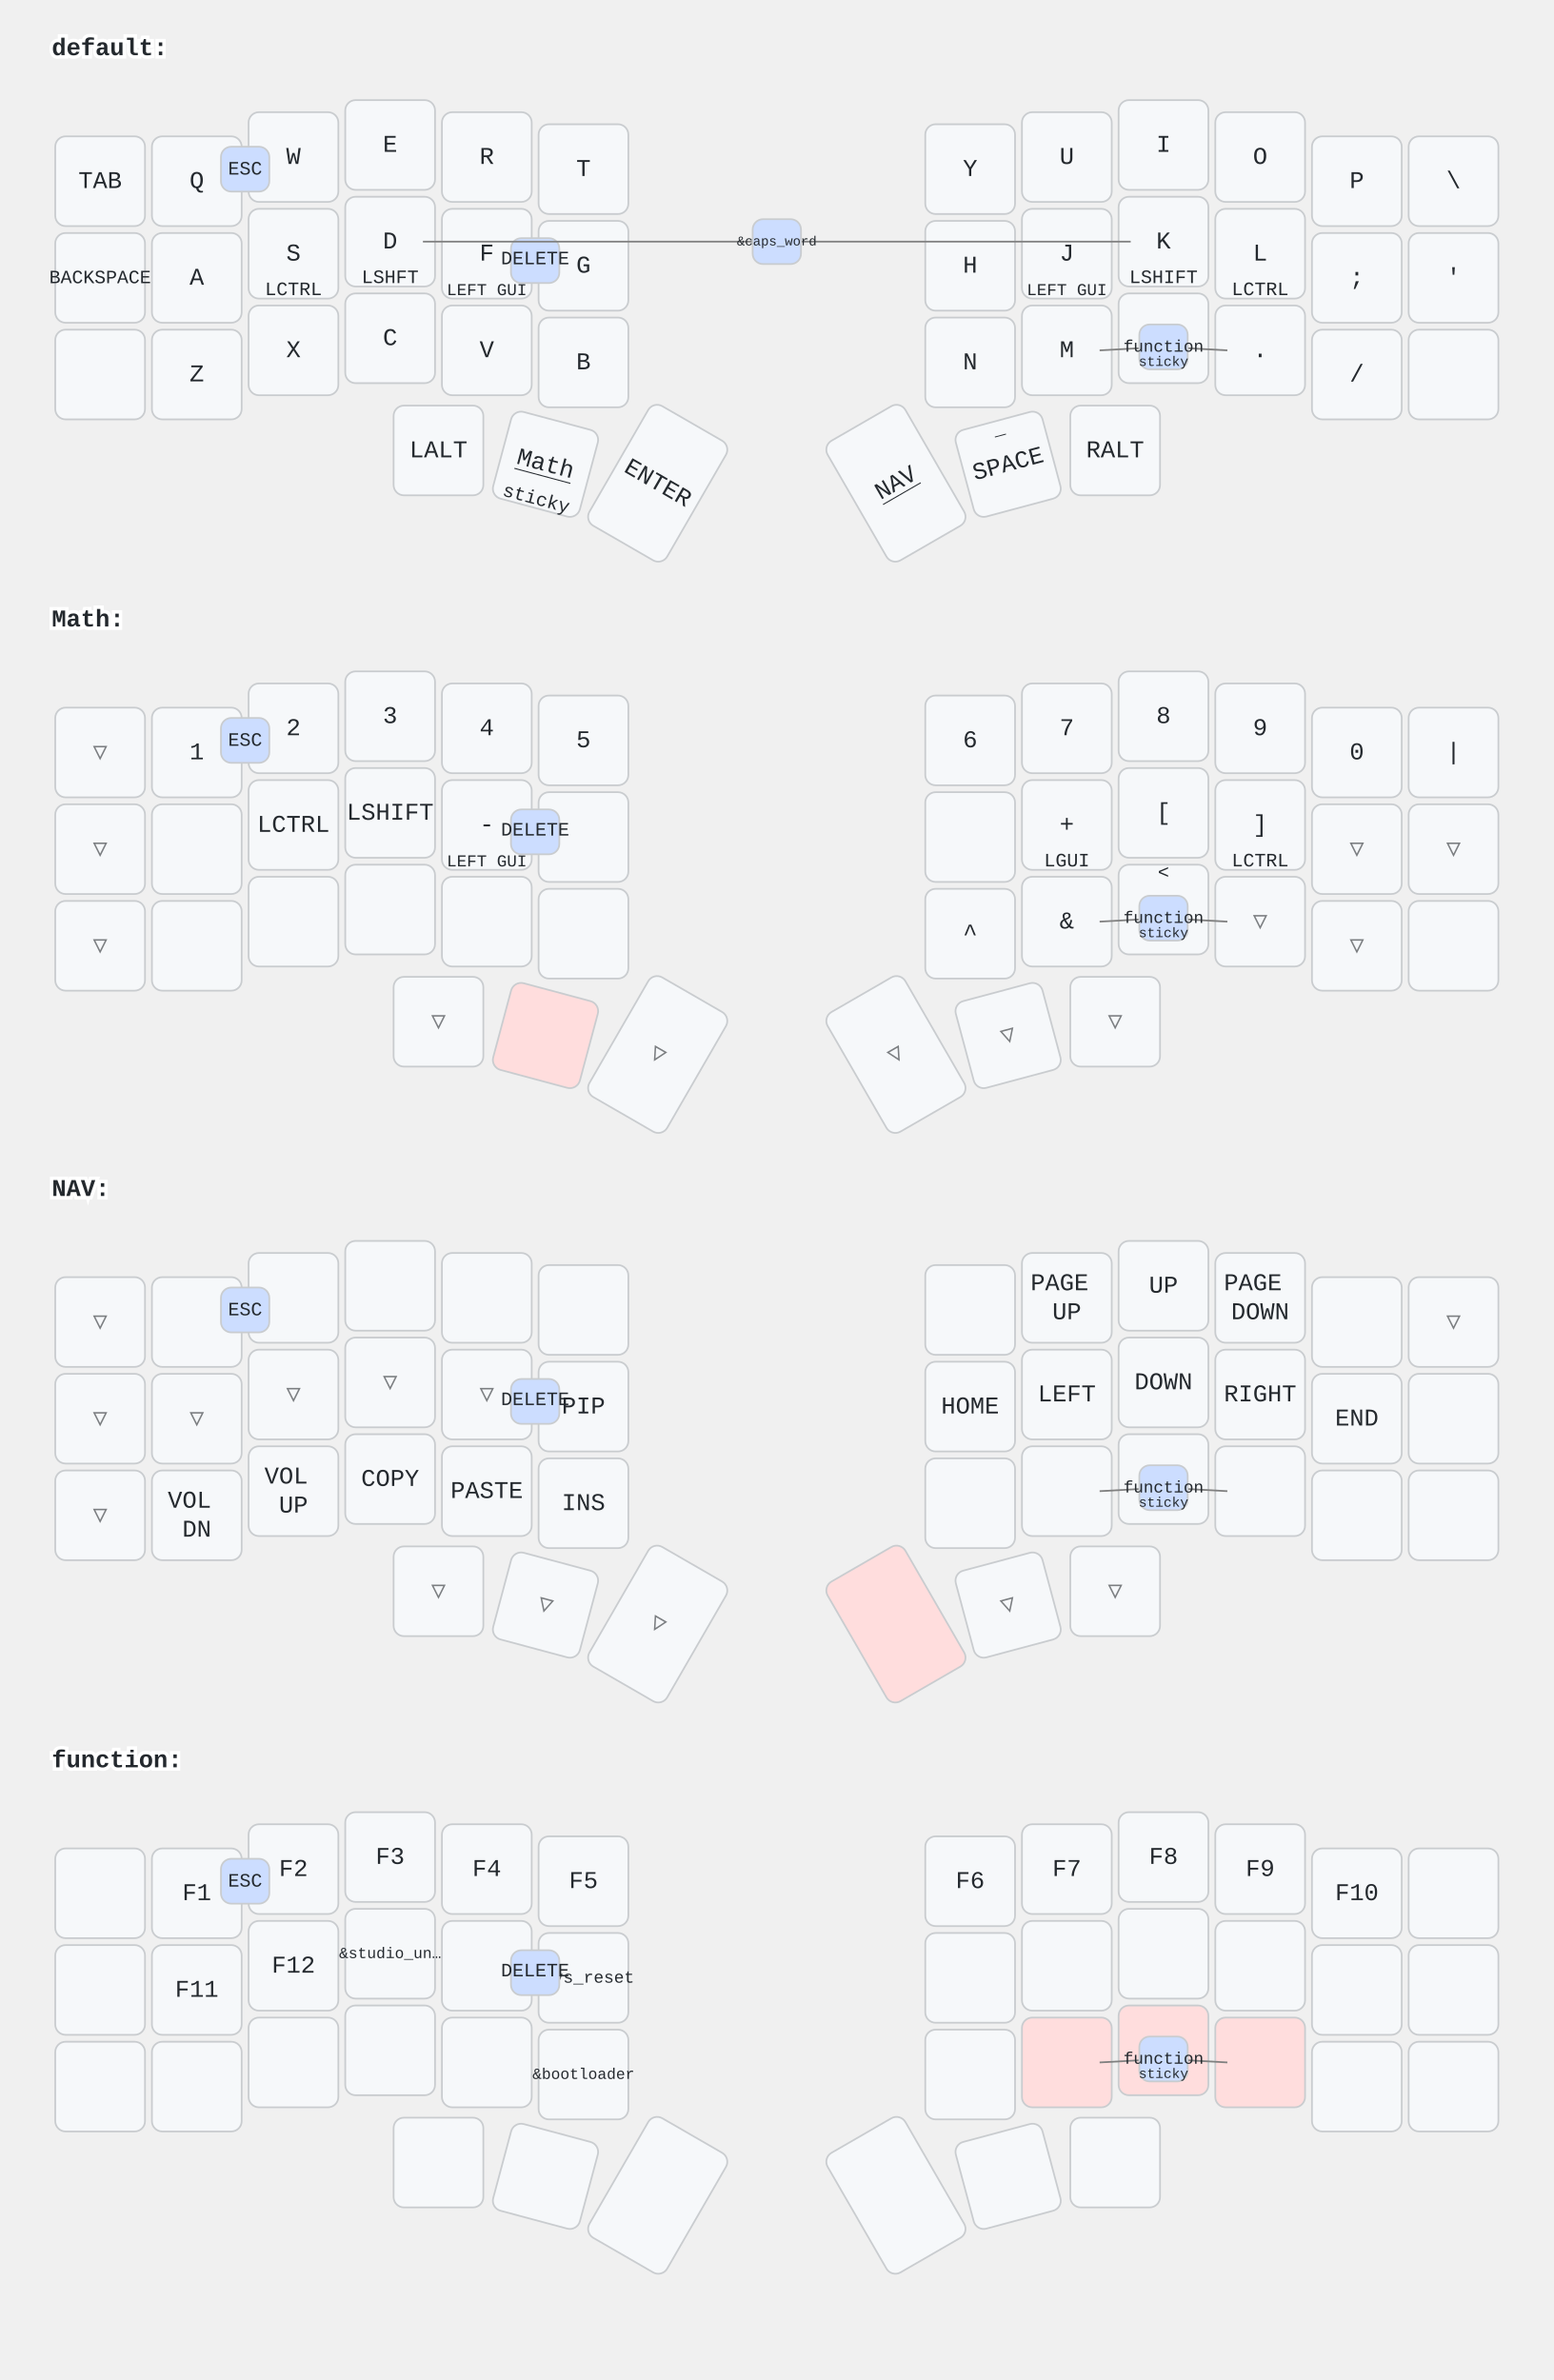
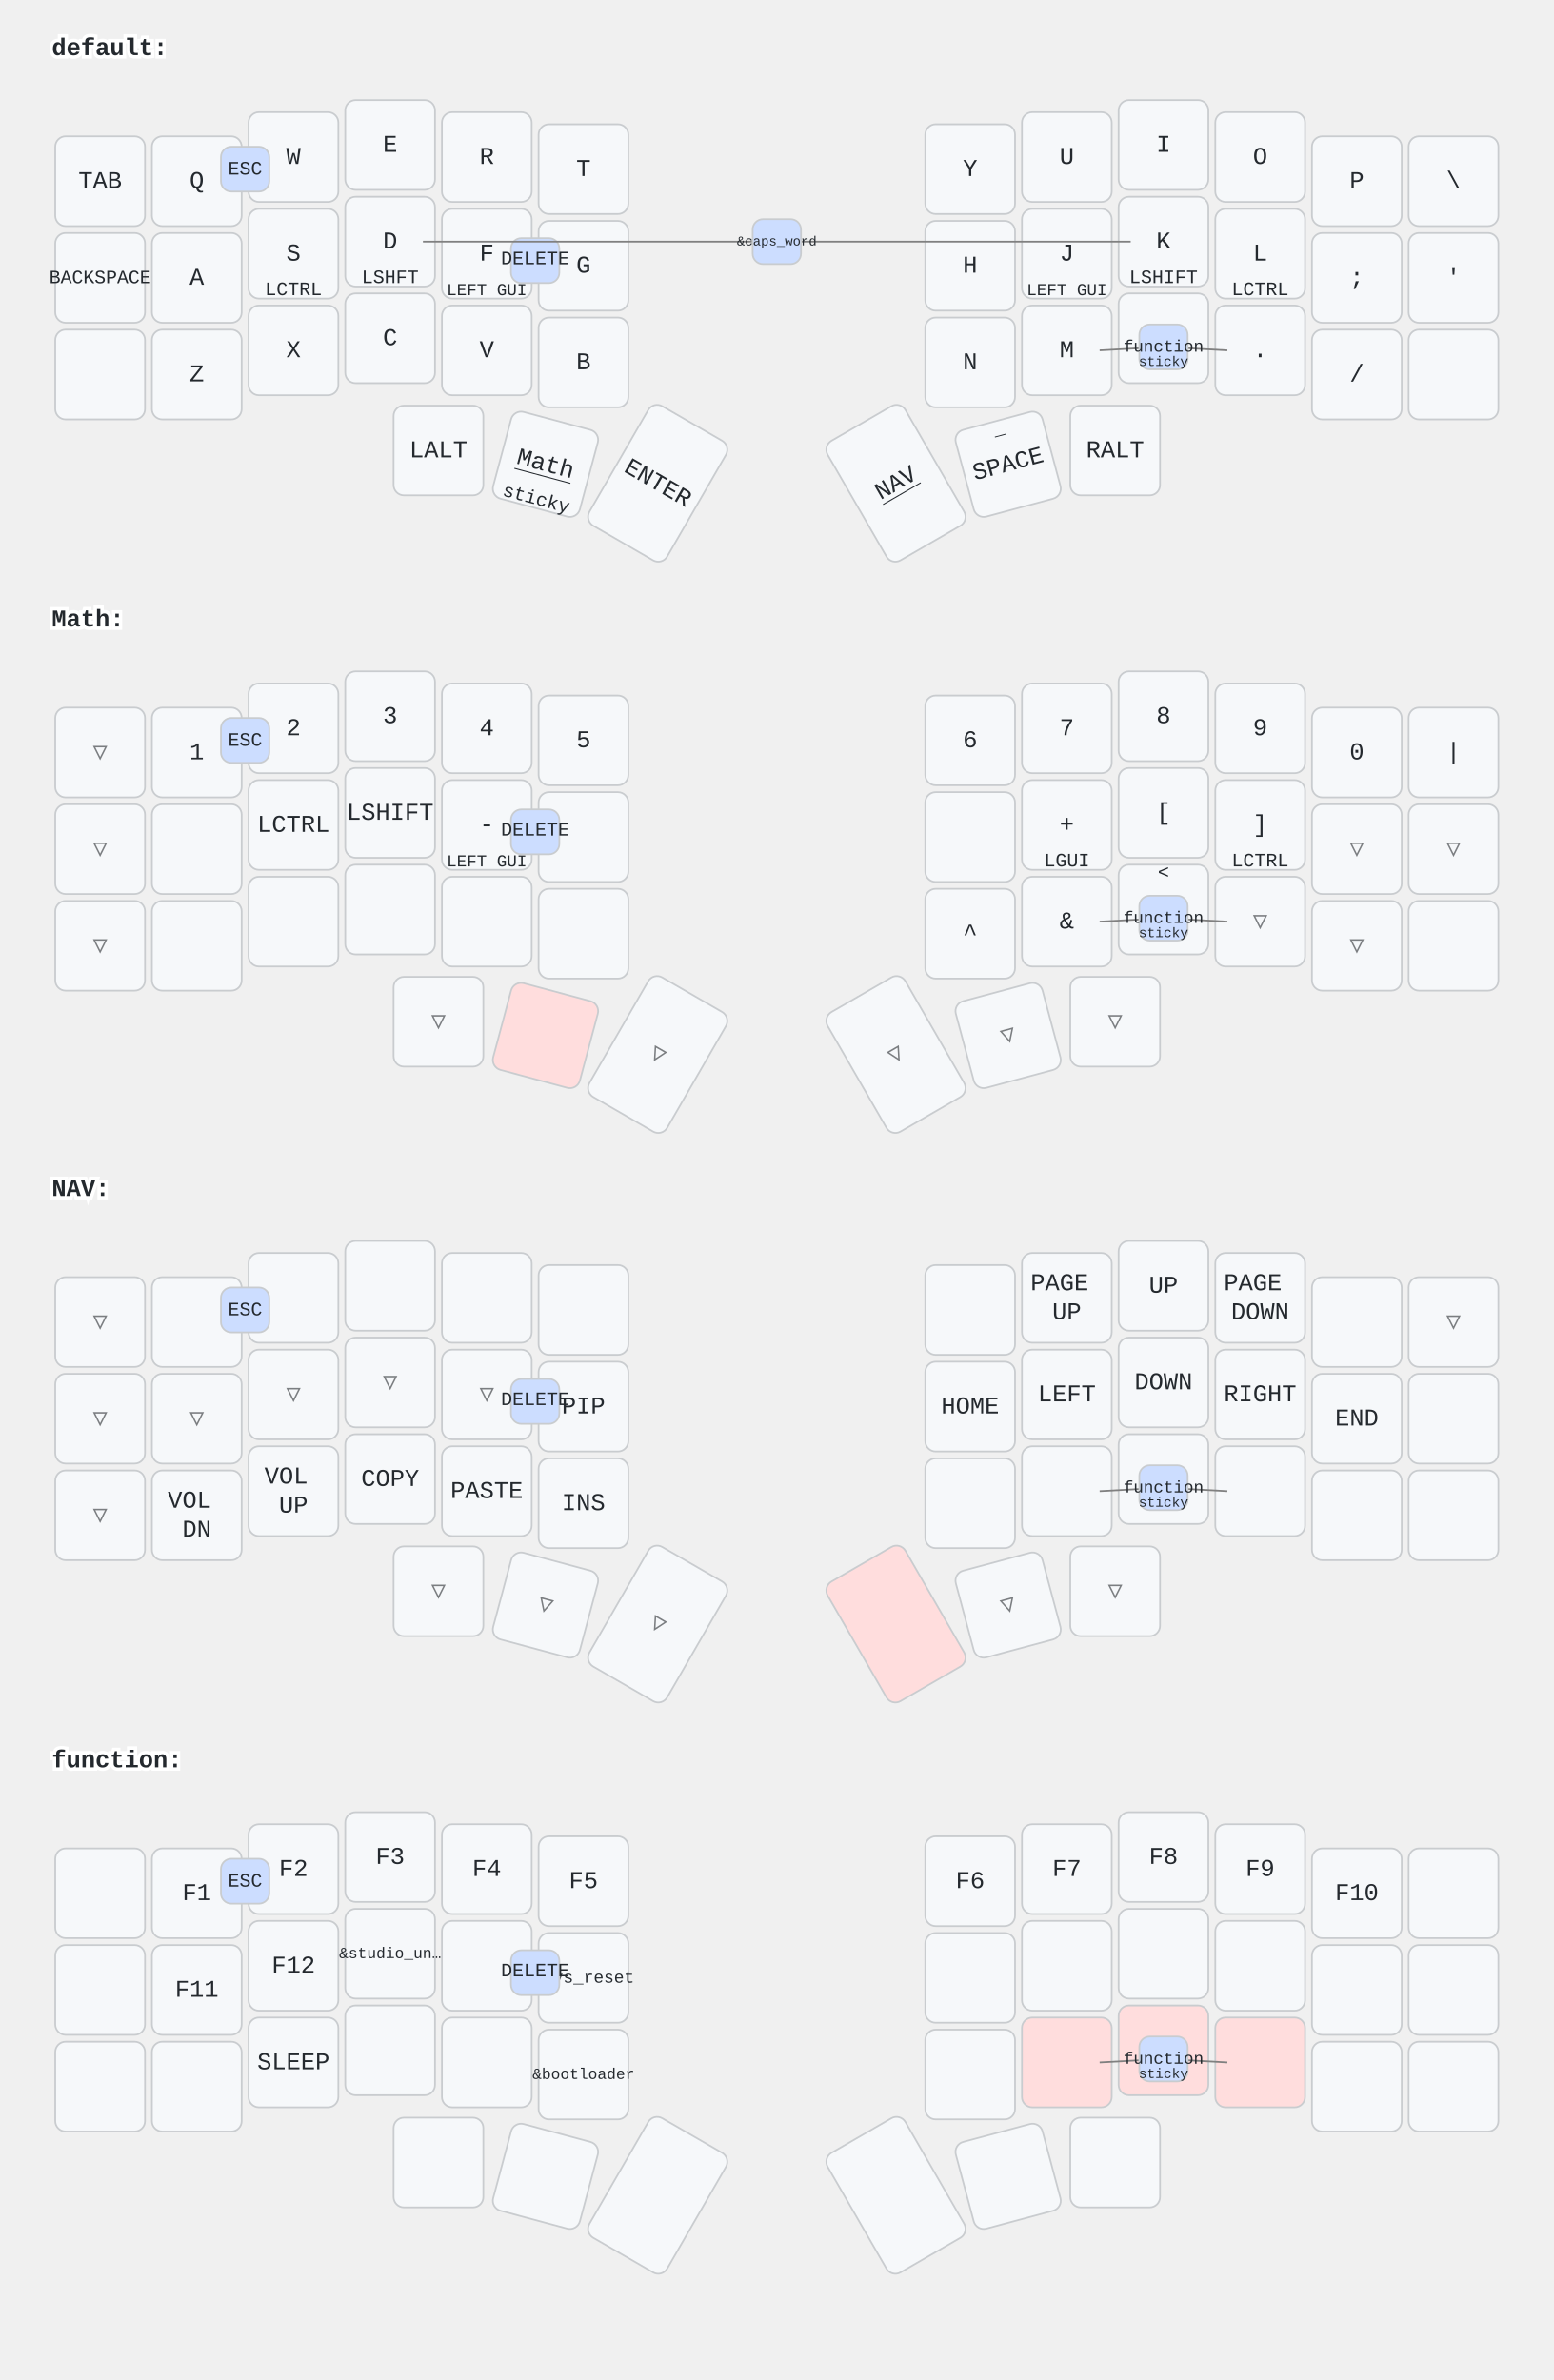
<svg xmlns="http://www.w3.org/2000/svg" width="900" height="1379" viewBox="0 0 900 1379" class="keymap">
  <style>/* inherit to force styles through use tags */
svg path {
    fill: inherit;
}

/* font and background color specifications */
svg.keymap {
    font-family: SFMono-Regular,Consolas,Liberation Mono,Menlo,monospace;
    font-size: 14px;
    font-kerning: normal;
    text-rendering: optimizeLegibility;
    fill: #24292e;
}

/* default key styling */
rect.key {
    fill: #f6f8fa;
}

rect.key, rect.combo {
    stroke: #c9cccf;
    stroke-width: 1;
}

/* default key side styling, only used is draw_key_sides is set */
rect.side {
    filter: brightness(90%);
}

/* color accent for combo boxes */
rect.combo, rect.combo-separate {
    fill: #cdf;
}

/* color accent for held keys */
rect.held, rect.combo.held {
    fill: #fdd;
}

/* color accent for ghost (optional) keys */
rect.ghost, rect.combo.ghost {
    stroke-dasharray: 4, 4;
    stroke-width: 2;
}

text {
    text-anchor: middle;
    dominant-baseline: middle;
}

/* styling for layer labels */
text.label {
    font-weight: bold;
    text-anchor: start;
    stroke: white;
    stroke-width: 4;
    paint-order: stroke;
}

/* styling for optional footer */
text.footer {
    text-anchor: end;
    dominant-baseline: auto;
    stroke: white;
    stroke-width: 4;
    paint-order: stroke;
}

/* styling for combo tap, and key non-tap label text */
text.combo, text.hold, text.shifted, text.left, text.right {
    font-size: 11px;
}

text.hold {
    text-anchor: middle;
    dominant-baseline: auto;
}

text.shifted {
    text-anchor: middle;
    dominant-baseline: hanging;
}

text.left {
    text-anchor: start;
}

text.right {
    text-anchor: end;
}

text.layer-activator {
    text-decoration: underline;
}

/* styling for hold/shifted label text in combo box */
text.combo.hold, text.combo.shifted, text.combo.left, text.combo.right {
    font-size: 8px;
}

/* lighter symbol for transparent keys */
text.trans {
    fill: #7b7e81;
}

/* styling for combo dendrons */
path.combo {
    stroke-width: 1;
    stroke: gray;
    fill: none;
}

/* Start Tabler Icons Cleanup */
/* cannot use height/width with glyphs */
.icon-tabler &gt; path {
    fill: inherit;
    stroke: inherit;
    stroke-width: 2;
}
/* hide tabler's default box */
.icon-tabler &gt; path[stroke="none"][fill="none"] {
    visibility: hidden;
}
/* End Tabler Icons Cleanup */
</style>
  <g transform="translate(30, 0)" class="layer-default">
    <text x="0" y="28" class="label" id="default">default:</text>
    <g transform="translate(0, 56)">
      <g transform="translate(28, 49)" class="key keypos-0">
        <rect rx="6" ry="6" x="-26" y="-26" width="52" height="52" class="key" />
        <text x="0" y="0" class="key tap">TAB</text>
      </g>
      <g transform="translate(84, 49)" class="key keypos-1">
        <rect rx="6" ry="6" x="-26" y="-26" width="52" height="52" class="key" />
        <text x="0" y="0" class="key tap">Q</text>
      </g>
      <g transform="translate(140, 35)" class="key keypos-2">
        <rect rx="6" ry="6" x="-26" y="-26" width="52" height="52" class="key" />
        <text x="0" y="0" class="key tap">W</text>
      </g>
      <g transform="translate(196, 28)" class="key keypos-3">
        <rect rx="6" ry="6" x="-26" y="-26" width="52" height="52" class="key" />
        <text x="0" y="0" class="key tap">E</text>
      </g>
      <g transform="translate(252, 35)" class="key keypos-4">
        <rect rx="6" ry="6" x="-26" y="-26" width="52" height="52" class="key" />
        <text x="0" y="0" class="key tap">R</text>
      </g>
      <g transform="translate(308, 42)" class="key keypos-5">
        <rect rx="6" ry="6" x="-26" y="-26" width="52" height="52" class="key" />
        <text x="0" y="0" class="key tap">T</text>
      </g>
      <g transform="translate(532, 42)" class="key keypos-6">
        <rect rx="6" ry="6" x="-26" y="-26" width="52" height="52" class="key" />
        <text x="0" y="0" class="key tap">Y</text>
      </g>
      <g transform="translate(588, 35)" class="key keypos-7">
        <rect rx="6" ry="6" x="-26" y="-26" width="52" height="52" class="key" />
        <text x="0" y="0" class="key tap">U</text>
      </g>
      <g transform="translate(644, 28)" class="key keypos-8">
        <rect rx="6" ry="6" x="-26" y="-26" width="52" height="52" class="key" />
        <text x="0" y="0" class="key tap">I</text>
      </g>
      <g transform="translate(700, 35)" class="key keypos-9">
        <rect rx="6" ry="6" x="-26" y="-26" width="52" height="52" class="key" />
        <text x="0" y="0" class="key tap">O</text>
      </g>
      <g transform="translate(756, 49)" class="key keypos-10">
        <rect rx="6" ry="6" x="-26" y="-26" width="52" height="52" class="key" />
        <text x="0" y="0" class="key tap">P</text>
      </g>
      <g transform="translate(812, 49)" class="key keypos-11">
        <rect rx="6" ry="6" x="-26" y="-26" width="52" height="52" class="key" />
        <text x="0" y="0" class="key tap">\</text>
      </g>
      <g transform="translate(28, 105)" class="key keypos-12">
        <rect rx="6" ry="6" x="-26" y="-26" width="52" height="52" class="key" />
        <text x="0" y="0" class="key tap">
          <tspan style="font-size: 78%">BACKSPACE</tspan>
        </text>
      </g>
      <g transform="translate(84, 105)" class="key keypos-13">
        <rect rx="6" ry="6" x="-26" y="-26" width="52" height="52" class="key" />
        <text x="0" y="0" class="key tap">A</text>
      </g>
      <g transform="translate(140, 91)" class="key keypos-14">
        <rect rx="6" ry="6" x="-26" y="-26" width="52" height="52" class="key" />
        <text x="0" y="0" class="key tap">S</text>
        <text x="0" y="24" class="key hold">LCTRL</text>
      </g>
      <g transform="translate(196, 84)" class="key keypos-15">
        <rect rx="6" ry="6" x="-26" y="-26" width="52" height="52" class="key" />
        <text x="0" y="0" class="key tap">D</text>
        <text x="0" y="24" class="key hold">LSHFT</text>
      </g>
      <g transform="translate(252, 91)" class="key keypos-16">
        <rect rx="6" ry="6" x="-26" y="-26" width="52" height="52" class="key" />
        <text x="0" y="0" class="key tap">F</text>
        <text x="0" y="24" class="key hold">
          <tspan style="font-size: 88%">LEFT GUI</tspan>
        </text>
      </g>
      <g transform="translate(308, 98)" class="key keypos-17">
        <rect rx="6" ry="6" x="-26" y="-26" width="52" height="52" class="key" />
        <text x="0" y="0" class="key tap">G</text>
      </g>
      <g transform="translate(532, 98)" class="key keypos-18">
        <rect rx="6" ry="6" x="-26" y="-26" width="52" height="52" class="key" />
        <text x="0" y="0" class="key tap">H</text>
      </g>
      <g transform="translate(588, 91)" class="key keypos-19">
        <rect rx="6" ry="6" x="-26" y="-26" width="52" height="52" class="key" />
        <text x="0" y="0" class="key tap">J</text>
        <text x="0" y="24" class="key hold">
          <tspan style="font-size: 88%">LEFT GUI</tspan>
        </text>
      </g>
      <g transform="translate(644, 84)" class="key keypos-20">
        <rect rx="6" ry="6" x="-26" y="-26" width="52" height="52" class="key" />
        <text x="0" y="0" class="key tap">K</text>
        <text x="0" y="24" class="key hold">LSHIFT</text>
      </g>
      <g transform="translate(700, 91)" class="key keypos-21">
        <rect rx="6" ry="6" x="-26" y="-26" width="52" height="52" class="key" />
        <text x="0" y="0" class="key tap">L</text>
        <text x="0" y="24" class="key hold">LCTRL</text>
      </g>
      <g transform="translate(756, 105)" class="key keypos-22">
        <rect rx="6" ry="6" x="-26" y="-26" width="52" height="52" class="key" />
        <text x="0" y="0" class="key tap">;</text>
      </g>
      <g transform="translate(812, 105)" class="key keypos-23">
        <rect rx="6" ry="6" x="-26" y="-26" width="52" height="52" class="key" />
        <text x="0" y="0" class="key tap">'</text>
      </g>
      <g transform="translate(28, 161)" class="key keypos-24">
        <rect rx="6" ry="6" x="-26" y="-26" width="52" height="52" class="key" />
      </g>
      <g transform="translate(84, 161)" class="key keypos-25">
        <rect rx="6" ry="6" x="-26" y="-26" width="52" height="52" class="key" />
        <text x="0" y="0" class="key tap">Z</text>
      </g>
      <g transform="translate(140, 147)" class="key keypos-26">
        <rect rx="6" ry="6" x="-26" y="-26" width="52" height="52" class="key" />
        <text x="0" y="0" class="key tap">X</text>
      </g>
      <g transform="translate(196, 140)" class="key keypos-27">
        <rect rx="6" ry="6" x="-26" y="-26" width="52" height="52" class="key" />
        <text x="0" y="0" class="key tap">C</text>
      </g>
      <g transform="translate(252, 147)" class="key keypos-28">
        <rect rx="6" ry="6" x="-26" y="-26" width="52" height="52" class="key" />
        <text x="0" y="0" class="key tap">V</text>
      </g>
      <g transform="translate(308, 154)" class="key keypos-29">
        <rect rx="6" ry="6" x="-26" y="-26" width="52" height="52" class="key" />
        <text x="0" y="0" class="key tap">B</text>
      </g>
      <g transform="translate(532, 154)" class="key keypos-30">
        <rect rx="6" ry="6" x="-26" y="-26" width="52" height="52" class="key" />
        <text x="0" y="0" class="key tap">N</text>
      </g>
      <g transform="translate(588, 147)" class="key keypos-31">
        <rect rx="6" ry="6" x="-26" y="-26" width="52" height="52" class="key" />
        <text x="0" y="0" class="key tap">M</text>
      </g>
      <g transform="translate(644, 140)" class="key keypos-32">
        <rect rx="6" ry="6" x="-26" y="-26" width="52" height="52" class="key" />
        <text x="0" y="0" class="key tap">,</text>
      </g>
      <g transform="translate(700, 147)" class="key keypos-33">
        <rect rx="6" ry="6" x="-26" y="-26" width="52" height="52" class="key" />
        <text x="0" y="0" class="key tap">.</text>
      </g>
      <g transform="translate(756, 161)" class="key keypos-34">
        <rect rx="6" ry="6" x="-26" y="-26" width="52" height="52" class="key" />
        <text x="0" y="0" class="key tap">/</text>
      </g>
      <g transform="translate(812, 161)" class="key keypos-35">
        <rect rx="6" ry="6" x="-26" y="-26" width="52" height="52" class="key" />
      </g>
      <g transform="translate(224, 205)" class="key keypos-36">
        <rect rx="6" ry="6" x="-26" y="-26" width="52" height="52" class="key" />
        <text x="0" y="0" class="key tap">LALT</text>
      </g>
      <g transform="translate(286, 213) rotate(15.0)" class="key keypos-37">
        <rect rx="6" ry="6" x="-26" y="-26" width="52" height="52" class="key" />
        <a href="#Math">
          <text x="0" y="0" class="key tap layer-activator">Math</text>
        </a>
        <text x="0" y="24" class="key hold">sticky</text>
      </g>
      <g transform="translate(351, 224) rotate(30.0)" class="key keypos-38">
        <rect rx="6" ry="6" x="-26" y="-40" width="52" height="80" class="key" />
        <text x="0" y="0" class="key tap">ENTER</text>
      </g>
      <g transform="translate(489, 224) rotate(-30.0)" class="key keypos-39">
        <rect rx="6" ry="6" x="-26" y="-40" width="52" height="80" class="key" />
        <a href="#NAV">
          <text x="0" y="0" class="key tap layer-activator">NAV</text>
        </a>
      </g>
      <g transform="translate(554, 213) rotate(-15.0)" class="key keypos-40">
        <rect rx="6" ry="6" x="-26" y="-26" width="52" height="52" class="key" />
        <text x="0" y="0" class="key tap">SPACE</text>
        <text x="0" y="-24" class="key shifted">_</text>
      </g>
      <g transform="translate(616, 205)" class="key keypos-41">
        <rect rx="6" ry="6" x="-26" y="-26" width="52" height="52" class="key" />
        <text x="0" y="0" class="key tap">RALT</text>
      </g>
      <g class="combo combopos-0">
        <rect rx="6" ry="6" x="98" y="29" width="28" height="26" class="combo" />
        <text x="112" y="42" class="combo tap">ESC</text>
      </g>
      <g class="combo combopos-1">
        <rect rx="6" ry="6" x="266" y="82" width="28" height="26" class="combo" />
        <text x="280" y="94" class="combo tap">DELETE</text>
      </g>
      <g class="combo combopos-2">
        <path d="M420,84 l-205,0" class="combo" />
        <path d="M420,84 l205,0" class="combo" />
        <rect rx="6" ry="6" x="406" y="71" width="28" height="26" class="combo" />
        <text x="420" y="84" class="combo tap">
          <tspan style="font-size: 70%">&amp;caps_word</tspan>
        </text>
      </g>
      <g class="combo combopos-3">
        <path d="M644,145 l-37,2" class="combo" />
        <path d="M644,145 l37,2" class="combo" />
        <rect rx="6" ry="6" x="630" y="132" width="28" height="26" class="combo" />
        <a href="#function">
          <text x="644" y="145" class="combo tap layer-activator">
            <tspan style="font-size: 88%">function</tspan>
          </text>
        </a>
        <text x="644" y="156" class="combo hold">sticky</text>
      </g>
    </g>
  </g>
  <g transform="translate(30, 331)" class="layer-Math">
    <text x="0" y="28" class="label" id="Math">Math:</text>
    <g transform="translate(0, 56)">
      <g transform="translate(28, 49)" class="key trans keypos-0">
        <rect rx="6" ry="6" x="-26" y="-26" width="52" height="52" class="key trans" />
        <text x="0" y="0" class="key trans tap">▽</text>
      </g>
      <g transform="translate(84, 49)" class="key keypos-1">
        <rect rx="6" ry="6" x="-26" y="-26" width="52" height="52" class="key" />
        <text x="0" y="0" class="key tap">1</text>
      </g>
      <g transform="translate(140, 35)" class="key keypos-2">
        <rect rx="6" ry="6" x="-26" y="-26" width="52" height="52" class="key" />
        <text x="0" y="0" class="key tap">2</text>
      </g>
      <g transform="translate(196, 28)" class="key keypos-3">
        <rect rx="6" ry="6" x="-26" y="-26" width="52" height="52" class="key" />
        <text x="0" y="0" class="key tap">3</text>
      </g>
      <g transform="translate(252, 35)" class="key keypos-4">
        <rect rx="6" ry="6" x="-26" y="-26" width="52" height="52" class="key" />
        <text x="0" y="0" class="key tap">4</text>
      </g>
      <g transform="translate(308, 42)" class="key keypos-5">
        <rect rx="6" ry="6" x="-26" y="-26" width="52" height="52" class="key" />
        <text x="0" y="0" class="key tap">5</text>
      </g>
      <g transform="translate(532, 42)" class="key keypos-6">
        <rect rx="6" ry="6" x="-26" y="-26" width="52" height="52" class="key" />
        <text x="0" y="0" class="key tap">6</text>
      </g>
      <g transform="translate(588, 35)" class="key keypos-7">
        <rect rx="6" ry="6" x="-26" y="-26" width="52" height="52" class="key" />
        <text x="0" y="0" class="key tap">7</text>
      </g>
      <g transform="translate(644, 28)" class="key keypos-8">
        <rect rx="6" ry="6" x="-26" y="-26" width="52" height="52" class="key" />
        <text x="0" y="0" class="key tap">8</text>
      </g>
      <g transform="translate(700, 35)" class="key keypos-9">
        <rect rx="6" ry="6" x="-26" y="-26" width="52" height="52" class="key" />
        <text x="0" y="0" class="key tap">9</text>
      </g>
      <g transform="translate(756, 49)" class="key keypos-10">
        <rect rx="6" ry="6" x="-26" y="-26" width="52" height="52" class="key" />
        <text x="0" y="0" class="key tap">0</text>
      </g>
      <g transform="translate(812, 49)" class="key keypos-11">
        <rect rx="6" ry="6" x="-26" y="-26" width="52" height="52" class="key" />
        <text x="0" y="0" class="key tap">|</text>
      </g>
      <g transform="translate(28, 105)" class="key trans keypos-12">
        <rect rx="6" ry="6" x="-26" y="-26" width="52" height="52" class="key trans" />
        <text x="0" y="0" class="key trans tap">▽</text>
      </g>
      <g transform="translate(84, 105)" class="key keypos-13">
        <rect rx="6" ry="6" x="-26" y="-26" width="52" height="52" class="key" />
      </g>
      <g transform="translate(140, 91)" class="key keypos-14">
        <rect rx="6" ry="6" x="-26" y="-26" width="52" height="52" class="key" />
        <text x="0" y="0" class="key tap">LCTRL</text>
      </g>
      <g transform="translate(196, 84)" class="key keypos-15">
        <rect rx="6" ry="6" x="-26" y="-26" width="52" height="52" class="key" />
        <text x="0" y="0" class="key tap">LSHIFT</text>
      </g>
      <g transform="translate(252, 91)" class="key keypos-16">
        <rect rx="6" ry="6" x="-26" y="-26" width="52" height="52" class="key" />
        <text x="0" y="0" class="key tap">-</text>
        <text x="0" y="24" class="key hold">
          <tspan style="font-size: 88%">LEFT GUI</tspan>
        </text>
      </g>
      <g transform="translate(308, 98)" class="key keypos-17">
        <rect rx="6" ry="6" x="-26" y="-26" width="52" height="52" class="key" />
      </g>
      <g transform="translate(532, 98)" class="key keypos-18">
        <rect rx="6" ry="6" x="-26" y="-26" width="52" height="52" class="key" />
      </g>
      <g transform="translate(588, 91)" class="key keypos-19">
        <rect rx="6" ry="6" x="-26" y="-26" width="52" height="52" class="key" />
        <text x="0" y="0" class="key tap">+</text>
        <text x="0" y="24" class="key hold">LGUI</text>
      </g>
      <g transform="translate(644, 84)" class="key keypos-20">
        <rect rx="6" ry="6" x="-26" y="-26" width="52" height="52" class="key" />
        <text x="0" y="0" class="key tap">[</text>
      </g>
      <g transform="translate(700, 91)" class="key keypos-21">
        <rect rx="6" ry="6" x="-26" y="-26" width="52" height="52" class="key" />
        <text x="0" y="0" class="key tap">]</text>
        <text x="0" y="24" class="key hold">LCTRL</text>
      </g>
      <g transform="translate(756, 105)" class="key trans keypos-22">
        <rect rx="6" ry="6" x="-26" y="-26" width="52" height="52" class="key trans" />
        <text x="0" y="0" class="key trans tap">▽</text>
      </g>
      <g transform="translate(812, 105)" class="key trans keypos-23">
        <rect rx="6" ry="6" x="-26" y="-26" width="52" height="52" class="key trans" />
        <text x="0" y="0" class="key trans tap">▽</text>
      </g>
      <g transform="translate(28, 161)" class="key trans keypos-24">
        <rect rx="6" ry="6" x="-26" y="-26" width="52" height="52" class="key trans" />
        <text x="0" y="0" class="key trans tap">▽</text>
      </g>
      <g transform="translate(84, 161)" class="key keypos-25">
        <rect rx="6" ry="6" x="-26" y="-26" width="52" height="52" class="key" />
      </g>
      <g transform="translate(140, 147)" class="key keypos-26">
        <rect rx="6" ry="6" x="-26" y="-26" width="52" height="52" class="key" />
      </g>
      <g transform="translate(196, 140)" class="key keypos-27">
        <rect rx="6" ry="6" x="-26" y="-26" width="52" height="52" class="key" />
      </g>
      <g transform="translate(252, 147)" class="key keypos-28">
        <rect rx="6" ry="6" x="-26" y="-26" width="52" height="52" class="key" />
      </g>
      <g transform="translate(308, 154)" class="key keypos-29">
        <rect rx="6" ry="6" x="-26" y="-26" width="52" height="52" class="key" />
      </g>
      <g transform="translate(532, 154)" class="key keypos-30">
        <rect rx="6" ry="6" x="-26" y="-26" width="52" height="52" class="key" />
        <text x="0" y="0" class="key tap">^</text>
      </g>
      <g transform="translate(588, 147)" class="key keypos-31">
        <rect rx="6" ry="6" x="-26" y="-26" width="52" height="52" class="key" />
        <text x="0" y="0" class="key tap">&amp;</text>
      </g>
      <g transform="translate(644, 140)" class="key keypos-32">
        <rect rx="6" ry="6" x="-26" y="-26" width="52" height="52" class="key" />
        <text x="0" y="0" class="key tap">*</text>
        <text x="0" y="-24" class="key shifted">&lt;</text>
      </g>
      <g transform="translate(700, 147)" class="key trans keypos-33">
        <rect rx="6" ry="6" x="-26" y="-26" width="52" height="52" class="key trans" />
        <text x="0" y="0" class="key trans tap">▽</text>
      </g>
      <g transform="translate(756, 161)" class="key trans keypos-34">
        <rect rx="6" ry="6" x="-26" y="-26" width="52" height="52" class="key trans" />
        <text x="0" y="0" class="key trans tap">▽</text>
      </g>
      <g transform="translate(812, 161)" class="key keypos-35">
        <rect rx="6" ry="6" x="-26" y="-26" width="52" height="52" class="key" />
      </g>
      <g transform="translate(224, 205)" class="key trans keypos-36">
        <rect rx="6" ry="6" x="-26" y="-26" width="52" height="52" class="key trans" />
        <text x="0" y="0" class="key trans tap">▽</text>
      </g>
      <g transform="translate(286, 213) rotate(15.0)" class="key held keypos-37">
        <rect rx="6" ry="6" x="-26" y="-26" width="52" height="52" class="key held" />
      </g>
      <g transform="translate(351, 224) rotate(30.0)" class="key trans keypos-38">
        <rect rx="6" ry="6" x="-26" y="-40" width="52" height="80" class="key trans" />
        <text x="0" y="0" class="key trans tap">▽</text>
      </g>
      <g transform="translate(489, 224) rotate(-30.0)" class="key trans keypos-39">
        <rect rx="6" ry="6" x="-26" y="-40" width="52" height="80" class="key trans" />
        <text x="0" y="0" class="key trans tap">▽</text>
      </g>
      <g transform="translate(554, 213) rotate(-15.0)" class="key trans keypos-40">
        <rect rx="6" ry="6" x="-26" y="-26" width="52" height="52" class="key trans" />
        <text x="0" y="0" class="key trans tap">▽</text>
      </g>
      <g transform="translate(616, 205)" class="key trans keypos-41">
        <rect rx="6" ry="6" x="-26" y="-26" width="52" height="52" class="key trans" />
        <text x="0" y="0" class="key trans tap">▽</text>
      </g>
      <g class="combo combopos-0">
        <rect rx="6" ry="6" x="98" y="29" width="28" height="26" class="combo" />
        <text x="112" y="42" class="combo tap">ESC</text>
      </g>
      <g class="combo combopos-1">
        <rect rx="6" ry="6" x="266" y="82" width="28" height="26" class="combo" />
        <text x="280" y="94" class="combo tap">DELETE</text>
      </g>
      <g class="combo combopos-2">
        <path d="M644,145 l-37,2" class="combo" />
        <path d="M644,145 l37,2" class="combo" />
        <rect rx="6" ry="6" x="630" y="132" width="28" height="26" class="combo" />
        <a href="#function">
          <text x="644" y="145" class="combo tap layer-activator">
            <tspan style="font-size: 88%">function</tspan>
          </text>
        </a>
        <text x="644" y="156" class="combo hold">sticky</text>
      </g>
    </g>
  </g>
  <g transform="translate(30, 661)" class="layer-NAV">
    <text x="0" y="28" class="label" id="NAV">NAV:</text>
    <g transform="translate(0, 56)">
      <g transform="translate(28, 49)" class="key trans keypos-0">
        <rect rx="6" ry="6" x="-26" y="-26" width="52" height="52" class="key trans" />
        <text x="0" y="0" class="key trans tap">▽</text>
      </g>
      <g transform="translate(84, 49)" class="key keypos-1">
        <rect rx="6" ry="6" x="-26" y="-26" width="52" height="52" class="key" />
      </g>
      <g transform="translate(140, 35)" class="key keypos-2">
        <rect rx="6" ry="6" x="-26" y="-26" width="52" height="52" class="key" />
      </g>
      <g transform="translate(196, 28)" class="key keypos-3">
        <rect rx="6" ry="6" x="-26" y="-26" width="52" height="52" class="key" />
      </g>
      <g transform="translate(252, 35)" class="key keypos-4">
        <rect rx="6" ry="6" x="-26" y="-26" width="52" height="52" class="key" />
      </g>
      <g transform="translate(308, 42)" class="key keypos-5">
        <rect rx="6" ry="6" x="-26" y="-26" width="52" height="52" class="key" />
      </g>
      <g transform="translate(532, 42)" class="key keypos-6">
        <rect rx="6" ry="6" x="-26" y="-26" width="52" height="52" class="key" />
      </g>
      <g transform="translate(588, 35)" class="key keypos-7">
        <rect rx="6" ry="6" x="-26" y="-26" width="52" height="52" class="key" />
        <text x="0" y="0" class="key tap">
          <tspan x="0" dy="-0.6em">PAGE</tspan>
          <tspan x="0" dy="1.2em">UP</tspan>
        </text>
      </g>
      <g transform="translate(644, 28)" class="key keypos-8">
        <rect rx="6" ry="6" x="-26" y="-26" width="52" height="52" class="key" />
        <text x="0" y="0" class="key tap">UP</text>
      </g>
      <g transform="translate(700, 35)" class="key keypos-9">
        <rect rx="6" ry="6" x="-26" y="-26" width="52" height="52" class="key" />
        <text x="0" y="0" class="key tap">
          <tspan x="0" dy="-0.6em">PAGE</tspan>
          <tspan x="0" dy="1.2em">DOWN</tspan>
        </text>
      </g>
      <g transform="translate(756, 49)" class="key keypos-10">
        <rect rx="6" ry="6" x="-26" y="-26" width="52" height="52" class="key" />
      </g>
      <g transform="translate(812, 49)" class="key trans keypos-11">
        <rect rx="6" ry="6" x="-26" y="-26" width="52" height="52" class="key trans" />
        <text x="0" y="0" class="key trans tap">▽</text>
      </g>
      <g transform="translate(28, 105)" class="key trans keypos-12">
        <rect rx="6" ry="6" x="-26" y="-26" width="52" height="52" class="key trans" />
        <text x="0" y="0" class="key trans tap">▽</text>
      </g>
      <g transform="translate(84, 105)" class="key trans keypos-13">
        <rect rx="6" ry="6" x="-26" y="-26" width="52" height="52" class="key trans" />
        <text x="0" y="0" class="key trans tap">▽</text>
      </g>
      <g transform="translate(140, 91)" class="key trans keypos-14">
        <rect rx="6" ry="6" x="-26" y="-26" width="52" height="52" class="key trans" />
        <text x="0" y="0" class="key trans tap">▽</text>
      </g>
      <g transform="translate(196, 84)" class="key trans keypos-15">
        <rect rx="6" ry="6" x="-26" y="-26" width="52" height="52" class="key trans" />
        <text x="0" y="0" class="key trans tap">▽</text>
      </g>
      <g transform="translate(252, 91)" class="key trans keypos-16">
        <rect rx="6" ry="6" x="-26" y="-26" width="52" height="52" class="key trans" />
        <text x="0" y="0" class="key trans tap">▽</text>
      </g>
      <g transform="translate(308, 98)" class="key keypos-17">
        <rect rx="6" ry="6" x="-26" y="-26" width="52" height="52" class="key" />
        <text x="0" y="0" class="key tap">PIP</text>
      </g>
      <g transform="translate(532, 98)" class="key keypos-18">
        <rect rx="6" ry="6" x="-26" y="-26" width="52" height="52" class="key" />
        <text x="0" y="0" class="key tap">HOME</text>
      </g>
      <g transform="translate(588, 91)" class="key keypos-19">
        <rect rx="6" ry="6" x="-26" y="-26" width="52" height="52" class="key" />
        <text x="0" y="0" class="key tap">LEFT</text>
      </g>
      <g transform="translate(644, 84)" class="key keypos-20">
        <rect rx="6" ry="6" x="-26" y="-26" width="52" height="52" class="key" />
        <text x="0" y="0" class="key tap">DOWN</text>
      </g>
      <g transform="translate(700, 91)" class="key keypos-21">
        <rect rx="6" ry="6" x="-26" y="-26" width="52" height="52" class="key" />
        <text x="0" y="0" class="key tap">RIGHT</text>
      </g>
      <g transform="translate(756, 105)" class="key keypos-22">
        <rect rx="6" ry="6" x="-26" y="-26" width="52" height="52" class="key" />
        <text x="0" y="0" class="key tap">END</text>
      </g>
      <g transform="translate(812, 105)" class="key keypos-23">
        <rect rx="6" ry="6" x="-26" y="-26" width="52" height="52" class="key" />
      </g>
      <g transform="translate(28, 161)" class="key trans keypos-24">
        <rect rx="6" ry="6" x="-26" y="-26" width="52" height="52" class="key trans" />
        <text x="0" y="0" class="key trans tap">▽</text>
      </g>
      <g transform="translate(84, 161)" class="key keypos-25">
        <rect rx="6" ry="6" x="-26" y="-26" width="52" height="52" class="key" />
        <text x="0" y="0" class="key tap">
          <tspan x="0" dy="-0.6em">VOL</tspan>
          <tspan x="0" dy="1.2em">DN</tspan>
        </text>
      </g>
      <g transform="translate(140, 147)" class="key keypos-26">
        <rect rx="6" ry="6" x="-26" y="-26" width="52" height="52" class="key" />
        <text x="0" y="0" class="key tap">
          <tspan x="0" dy="-0.6em">VOL</tspan>
          <tspan x="0" dy="1.2em">UP</tspan>
        </text>
      </g>
      <g transform="translate(196, 140)" class="key keypos-27">
        <rect rx="6" ry="6" x="-26" y="-26" width="52" height="52" class="key" />
        <text x="0" y="0" class="key tap">COPY</text>
      </g>
      <g transform="translate(252, 147)" class="key keypos-28">
        <rect rx="6" ry="6" x="-26" y="-26" width="52" height="52" class="key" />
        <text x="0" y="0" class="key tap">PASTE</text>
      </g>
      <g transform="translate(308, 154)" class="key keypos-29">
        <rect rx="6" ry="6" x="-26" y="-26" width="52" height="52" class="key" />
        <text x="0" y="0" class="key tap">INS</text>
      </g>
      <g transform="translate(532, 154)" class="key keypos-30">
        <rect rx="6" ry="6" x="-26" y="-26" width="52" height="52" class="key" />
      </g>
      <g transform="translate(588, 147)" class="key keypos-31">
        <rect rx="6" ry="6" x="-26" y="-26" width="52" height="52" class="key" />
      </g>
      <g transform="translate(644, 140)" class="key keypos-32">
        <rect rx="6" ry="6" x="-26" y="-26" width="52" height="52" class="key" />
      </g>
      <g transform="translate(700, 147)" class="key keypos-33">
        <rect rx="6" ry="6" x="-26" y="-26" width="52" height="52" class="key" />
      </g>
      <g transform="translate(756, 161)" class="key keypos-34">
        <rect rx="6" ry="6" x="-26" y="-26" width="52" height="52" class="key" />
      </g>
      <g transform="translate(812, 161)" class="key keypos-35">
        <rect rx="6" ry="6" x="-26" y="-26" width="52" height="52" class="key" />
      </g>
      <g transform="translate(224, 205)" class="key trans keypos-36">
        <rect rx="6" ry="6" x="-26" y="-26" width="52" height="52" class="key trans" />
        <text x="0" y="0" class="key trans tap">▽</text>
      </g>
      <g transform="translate(286, 213) rotate(15.0)" class="key trans keypos-37">
        <rect rx="6" ry="6" x="-26" y="-26" width="52" height="52" class="key trans" />
        <text x="0" y="0" class="key trans tap">▽</text>
      </g>
      <g transform="translate(351, 224) rotate(30.0)" class="key trans keypos-38">
        <rect rx="6" ry="6" x="-26" y="-40" width="52" height="80" class="key trans" />
        <text x="0" y="0" class="key trans tap">▽</text>
      </g>
      <g transform="translate(489, 224) rotate(-30.0)" class="key held keypos-39">
        <rect rx="6" ry="6" x="-26" y="-40" width="52" height="80" class="key held" />
      </g>
      <g transform="translate(554, 213) rotate(-15.0)" class="key trans keypos-40">
        <rect rx="6" ry="6" x="-26" y="-26" width="52" height="52" class="key trans" />
        <text x="0" y="0" class="key trans tap">▽</text>
      </g>
      <g transform="translate(616, 205)" class="key trans keypos-41">
        <rect rx="6" ry="6" x="-26" y="-26" width="52" height="52" class="key trans" />
        <text x="0" y="0" class="key trans tap">▽</text>
      </g>
      <g class="combo combopos-0">
        <rect rx="6" ry="6" x="98" y="29" width="28" height="26" class="combo" />
        <text x="112" y="42" class="combo tap">ESC</text>
      </g>
      <g class="combo combopos-1">
        <rect rx="6" ry="6" x="266" y="82" width="28" height="26" class="combo" />
        <text x="280" y="94" class="combo tap">DELETE</text>
      </g>
      <g class="combo combopos-2">
        <path d="M644,145 l-37,2" class="combo" />
        <path d="M644,145 l37,2" class="combo" />
        <rect rx="6" ry="6" x="630" y="132" width="28" height="26" class="combo" />
        <a href="#function">
          <text x="644" y="145" class="combo tap layer-activator">
            <tspan style="font-size: 88%">function</tspan>
          </text>
        </a>
        <text x="644" y="156" class="combo hold">sticky</text>
      </g>
    </g>
  </g>
  <g transform="translate(30, 992)" class="layer-function">
    <text x="0" y="28" class="label" id="function">function:</text>
    <g transform="translate(0, 56)">
      <g transform="translate(28, 49)" class="key keypos-0">
        <rect rx="6" ry="6" x="-26" y="-26" width="52" height="52" class="key" />
      </g>
      <g transform="translate(84, 49)" class="key keypos-1">
        <rect rx="6" ry="6" x="-26" y="-26" width="52" height="52" class="key" />
        <text x="0" y="0" class="key tap">F1</text>
      </g>
      <g transform="translate(140, 35)" class="key keypos-2">
        <rect rx="6" ry="6" x="-26" y="-26" width="52" height="52" class="key" />
        <text x="0" y="0" class="key tap">F2</text>
      </g>
      <g transform="translate(196, 28)" class="key keypos-3">
        <rect rx="6" ry="6" x="-26" y="-26" width="52" height="52" class="key" />
        <text x="0" y="0" class="key tap">F3</text>
      </g>
      <g transform="translate(252, 35)" class="key keypos-4">
        <rect rx="6" ry="6" x="-26" y="-26" width="52" height="52" class="key" />
        <text x="0" y="0" class="key tap">F4</text>
      </g>
      <g transform="translate(308, 42)" class="key keypos-5">
        <rect rx="6" ry="6" x="-26" y="-26" width="52" height="52" class="key" />
        <text x="0" y="0" class="key tap">F5</text>
      </g>
      <g transform="translate(532, 42)" class="key keypos-6">
        <rect rx="6" ry="6" x="-26" y="-26" width="52" height="52" class="key" />
        <text x="0" y="0" class="key tap">F6</text>
      </g>
      <g transform="translate(588, 35)" class="key keypos-7">
        <rect rx="6" ry="6" x="-26" y="-26" width="52" height="52" class="key" />
        <text x="0" y="0" class="key tap">F7</text>
      </g>
      <g transform="translate(644, 28)" class="key keypos-8">
        <rect rx="6" ry="6" x="-26" y="-26" width="52" height="52" class="key" />
        <text x="0" y="0" class="key tap">F8</text>
      </g>
      <g transform="translate(700, 35)" class="key keypos-9">
        <rect rx="6" ry="6" x="-26" y="-26" width="52" height="52" class="key" />
        <text x="0" y="0" class="key tap">F9</text>
      </g>
      <g transform="translate(756, 49)" class="key keypos-10">
        <rect rx="6" ry="6" x="-26" y="-26" width="52" height="52" class="key" />
        <text x="0" y="0" class="key tap">F10</text>
      </g>
      <g transform="translate(812, 49)" class="key keypos-11">
        <rect rx="6" ry="6" x="-26" y="-26" width="52" height="52" class="key" />
      </g>
      <g transform="translate(28, 105)" class="key keypos-12">
        <rect rx="6" ry="6" x="-26" y="-26" width="52" height="52" class="key" />
      </g>
      <g transform="translate(84, 105)" class="key keypos-13">
        <rect rx="6" ry="6" x="-26" y="-26" width="52" height="52" class="key" />
        <text x="0" y="0" class="key tap">F11</text>
      </g>
      <g transform="translate(140, 91)" class="key keypos-14">
        <rect rx="6" ry="6" x="-26" y="-26" width="52" height="52" class="key" />
        <text x="0" y="0" class="key tap">F12</text>
      </g>
      <g transform="translate(196, 84)" class="key keypos-15">
        <rect rx="6" ry="6" x="-26" y="-26" width="52" height="52" class="key" />
        <text x="0" y="0" class="key tap">
          <tspan style="font-size: 64%">&amp;studio_un…</tspan>
        </text>
      </g>
      <g transform="translate(252, 91)" class="key keypos-16">
        <rect rx="6" ry="6" x="-26" y="-26" width="52" height="52" class="key" />
      </g>
      <g transform="translate(308, 98)" class="key keypos-17">
        <rect rx="6" ry="6" x="-26" y="-26" width="52" height="52" class="key" />
        <text x="0" y="0" class="key tap">
          <tspan style="font-size: 70%">&amp;sys_reset</tspan>
        </text>
      </g>
      <g transform="translate(532, 98)" class="key keypos-18">
        <rect rx="6" ry="6" x="-26" y="-26" width="52" height="52" class="key" />
      </g>
      <g transform="translate(588, 91)" class="key keypos-19">
        <rect rx="6" ry="6" x="-26" y="-26" width="52" height="52" class="key" />
      </g>
      <g transform="translate(644, 84)" class="key keypos-20">
        <rect rx="6" ry="6" x="-26" y="-26" width="52" height="52" class="key" />
      </g>
      <g transform="translate(700, 91)" class="key keypos-21">
        <rect rx="6" ry="6" x="-26" y="-26" width="52" height="52" class="key" />
      </g>
      <g transform="translate(756, 105)" class="key keypos-22">
        <rect rx="6" ry="6" x="-26" y="-26" width="52" height="52" class="key" />
      </g>
      <g transform="translate(812, 105)" class="key keypos-23">
        <rect rx="6" ry="6" x="-26" y="-26" width="52" height="52" class="key" />
      </g>
      <g transform="translate(28, 161)" class="key keypos-24">
        <rect rx="6" ry="6" x="-26" y="-26" width="52" height="52" class="key" />
      </g>
      <g transform="translate(84, 161)" class="key keypos-25">
        <rect rx="6" ry="6" x="-26" y="-26" width="52" height="52" class="key" />
      </g>
      <g transform="translate(140, 147)" class="key keypos-26">
        <rect rx="6" ry="6" x="-26" y="-26" width="52" height="52" class="key" />
+         <text x="0" y="0" class="key tap">SLEEP</text>
      </g>
      <g transform="translate(196, 140)" class="key keypos-27">
        <rect rx="6" ry="6" x="-26" y="-26" width="52" height="52" class="key" />
      </g>
      <g transform="translate(252, 147)" class="key keypos-28">
        <rect rx="6" ry="6" x="-26" y="-26" width="52" height="52" class="key" />
      </g>
      <g transform="translate(308, 154)" class="key keypos-29">
        <rect rx="6" ry="6" x="-26" y="-26" width="52" height="52" class="key" />
        <text x="0" y="0" class="key tap">
          <tspan style="font-size: 64%">&amp;bootloader</tspan>
        </text>
      </g>
      <g transform="translate(532, 154)" class="key keypos-30">
        <rect rx="6" ry="6" x="-26" y="-26" width="52" height="52" class="key" />
      </g>
      <g transform="translate(588, 147)" class="key held keypos-31">
        <rect rx="6" ry="6" x="-26" y="-26" width="52" height="52" class="key held" />
      </g>
      <g transform="translate(644, 140)" class="key held keypos-32">
        <rect rx="6" ry="6" x="-26" y="-26" width="52" height="52" class="key held" />
      </g>
      <g transform="translate(700, 147)" class="key held keypos-33">
        <rect rx="6" ry="6" x="-26" y="-26" width="52" height="52" class="key held" />
      </g>
      <g transform="translate(756, 161)" class="key keypos-34">
        <rect rx="6" ry="6" x="-26" y="-26" width="52" height="52" class="key" />
      </g>
      <g transform="translate(812, 161)" class="key keypos-35">
        <rect rx="6" ry="6" x="-26" y="-26" width="52" height="52" class="key" />
      </g>
      <g transform="translate(224, 205)" class="key keypos-36">
        <rect rx="6" ry="6" x="-26" y="-26" width="52" height="52" class="key" />
      </g>
      <g transform="translate(286, 213) rotate(15.0)" class="key keypos-37">
        <rect rx="6" ry="6" x="-26" y="-26" width="52" height="52" class="key" />
      </g>
      <g transform="translate(351, 224) rotate(30.0)" class="key keypos-38">
        <rect rx="6" ry="6" x="-26" y="-40" width="52" height="80" class="key" />
      </g>
      <g transform="translate(489, 224) rotate(-30.0)" class="key keypos-39">
        <rect rx="6" ry="6" x="-26" y="-40" width="52" height="80" class="key" />
      </g>
      <g transform="translate(554, 213) rotate(-15.0)" class="key keypos-40">
        <rect rx="6" ry="6" x="-26" y="-26" width="52" height="52" class="key" />
      </g>
      <g transform="translate(616, 205)" class="key keypos-41">
        <rect rx="6" ry="6" x="-26" y="-26" width="52" height="52" class="key" />
      </g>
      <g class="combo combopos-0">
        <rect rx="6" ry="6" x="98" y="29" width="28" height="26" class="combo" />
        <text x="112" y="42" class="combo tap">ESC</text>
      </g>
      <g class="combo combopos-1">
        <rect rx="6" ry="6" x="266" y="82" width="28" height="26" class="combo" />
        <text x="280" y="94" class="combo tap">DELETE</text>
      </g>
      <g class="combo combopos-2">
        <path d="M644,145 l-37,2" class="combo" />
        <path d="M644,145 l37,2" class="combo" />
        <rect rx="6" ry="6" x="630" y="132" width="28" height="26" class="combo" />
        <a href="#function">
          <text x="644" y="145" class="combo tap layer-activator">
            <tspan style="font-size: 88%">function</tspan>
          </text>
        </a>
        <text x="644" y="156" class="combo hold">sticky</text>
      </g>
    </g>
  </g>
</svg>
